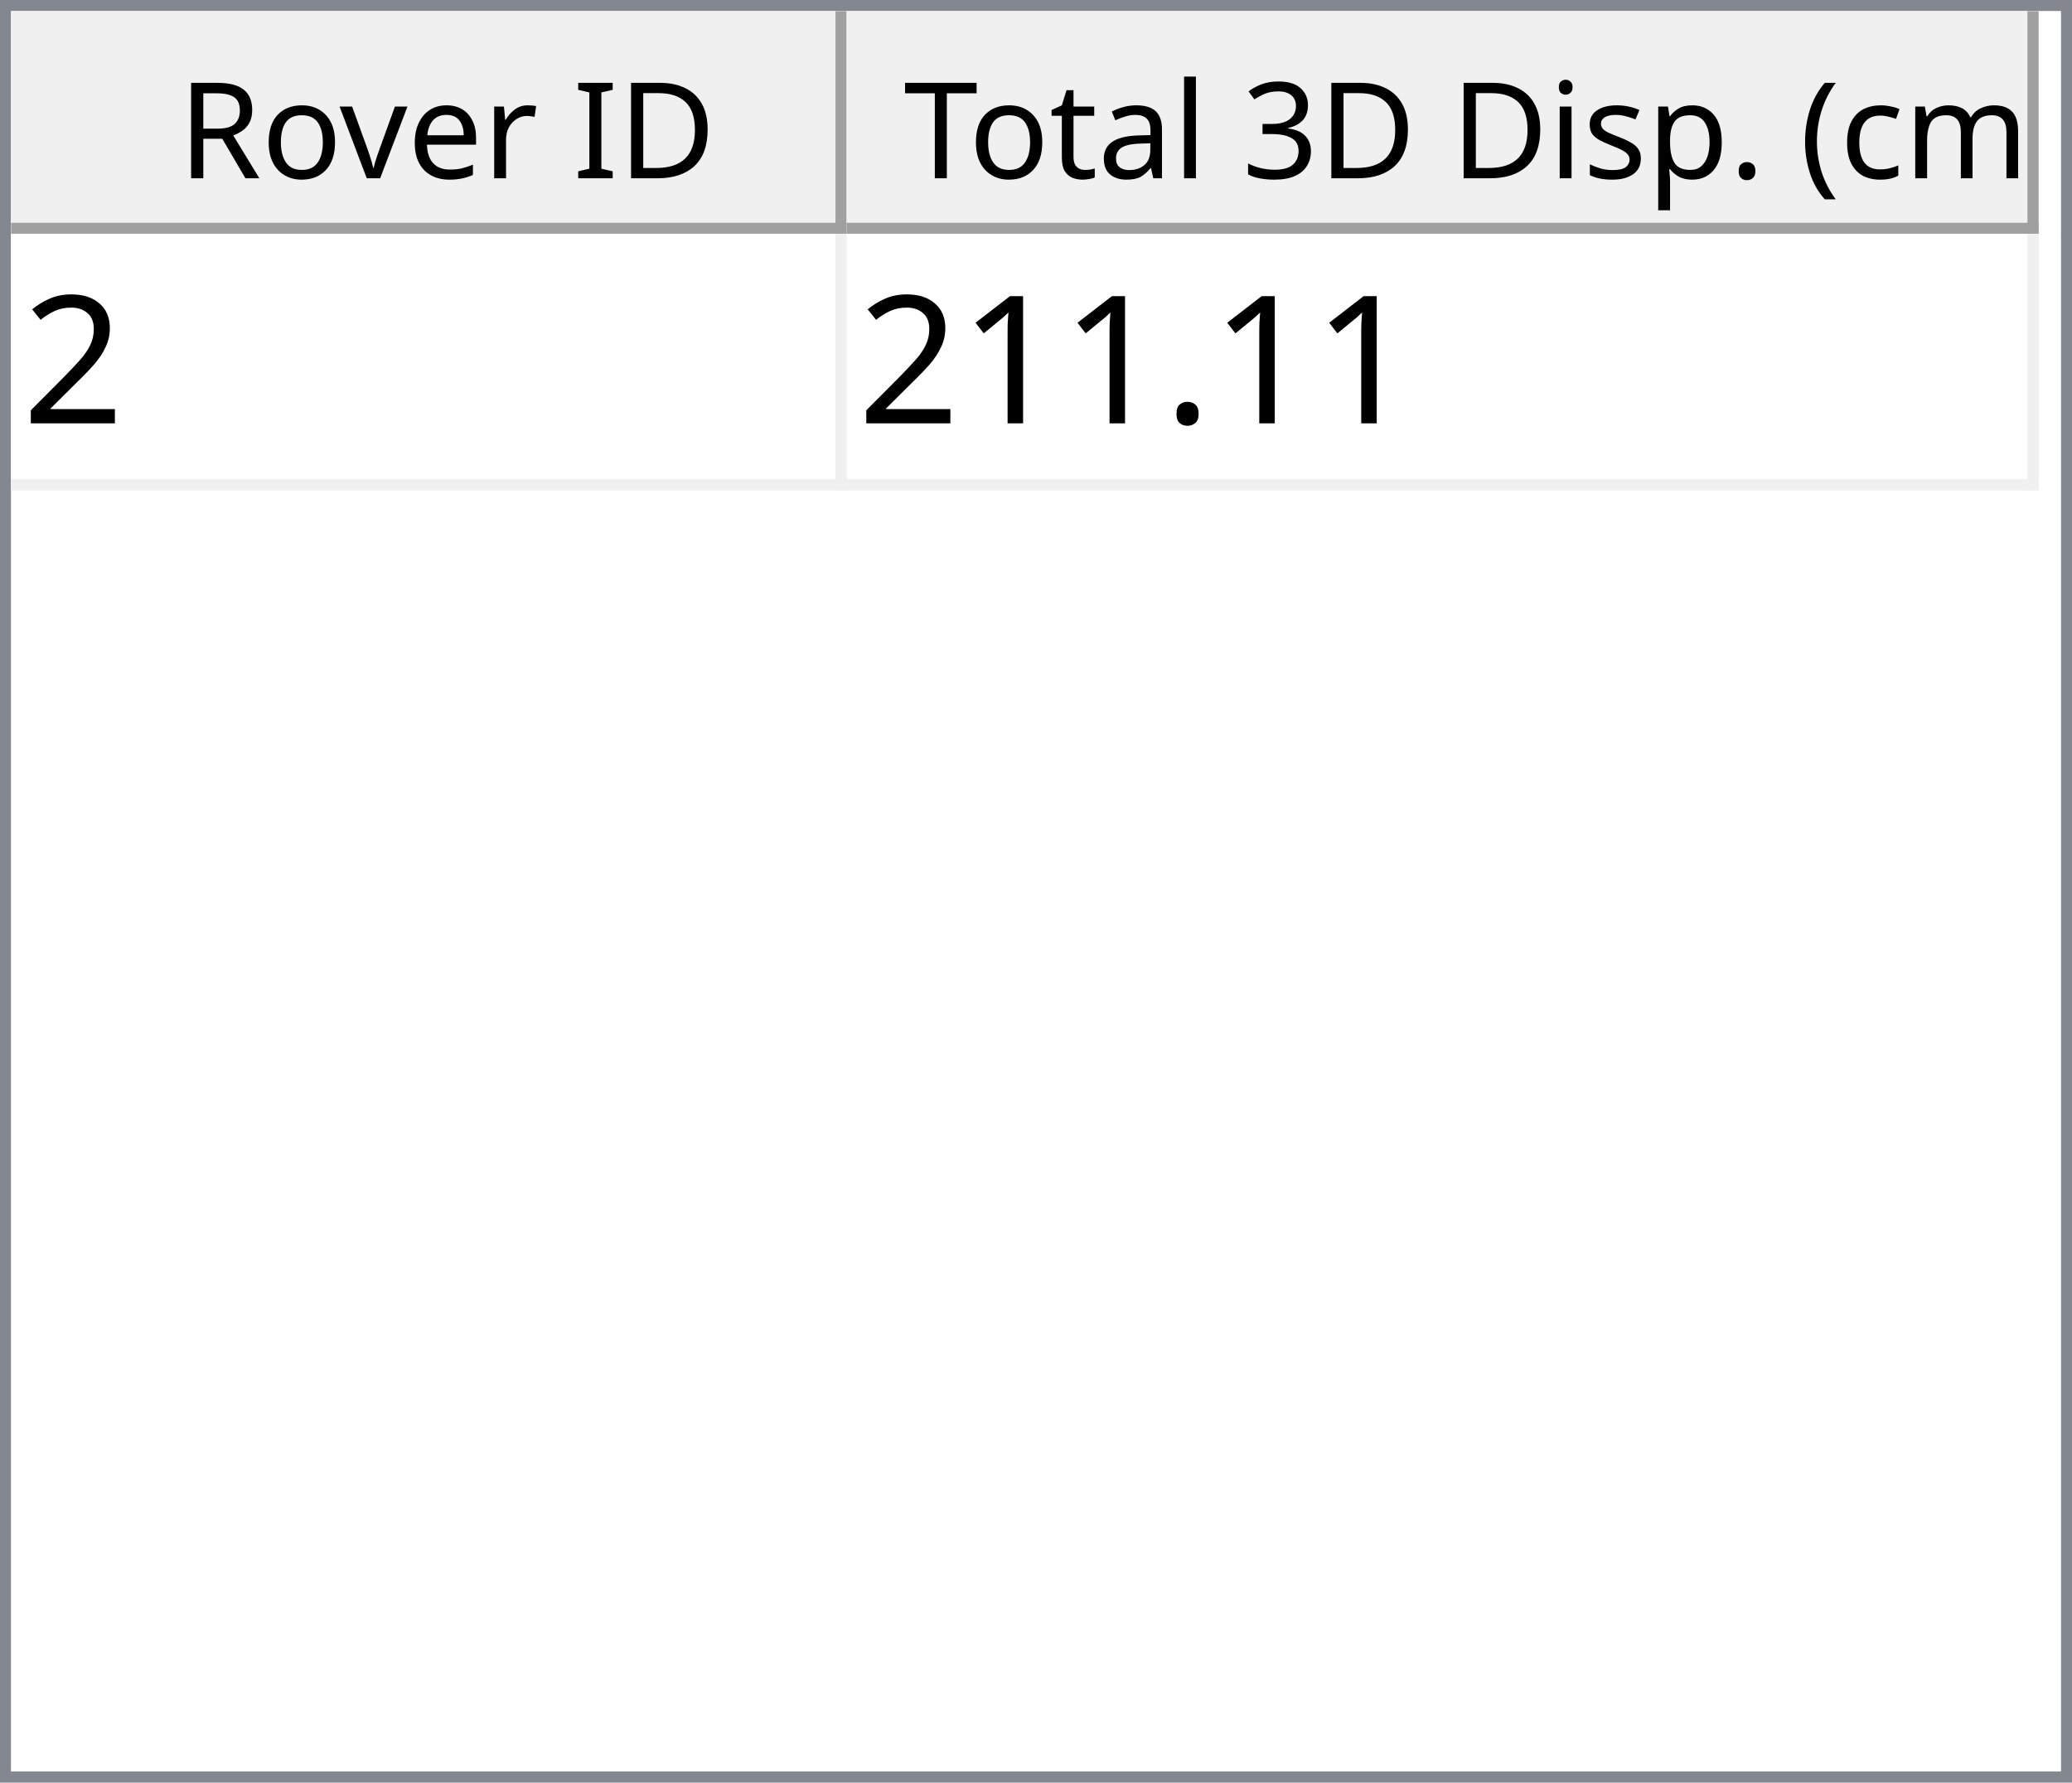
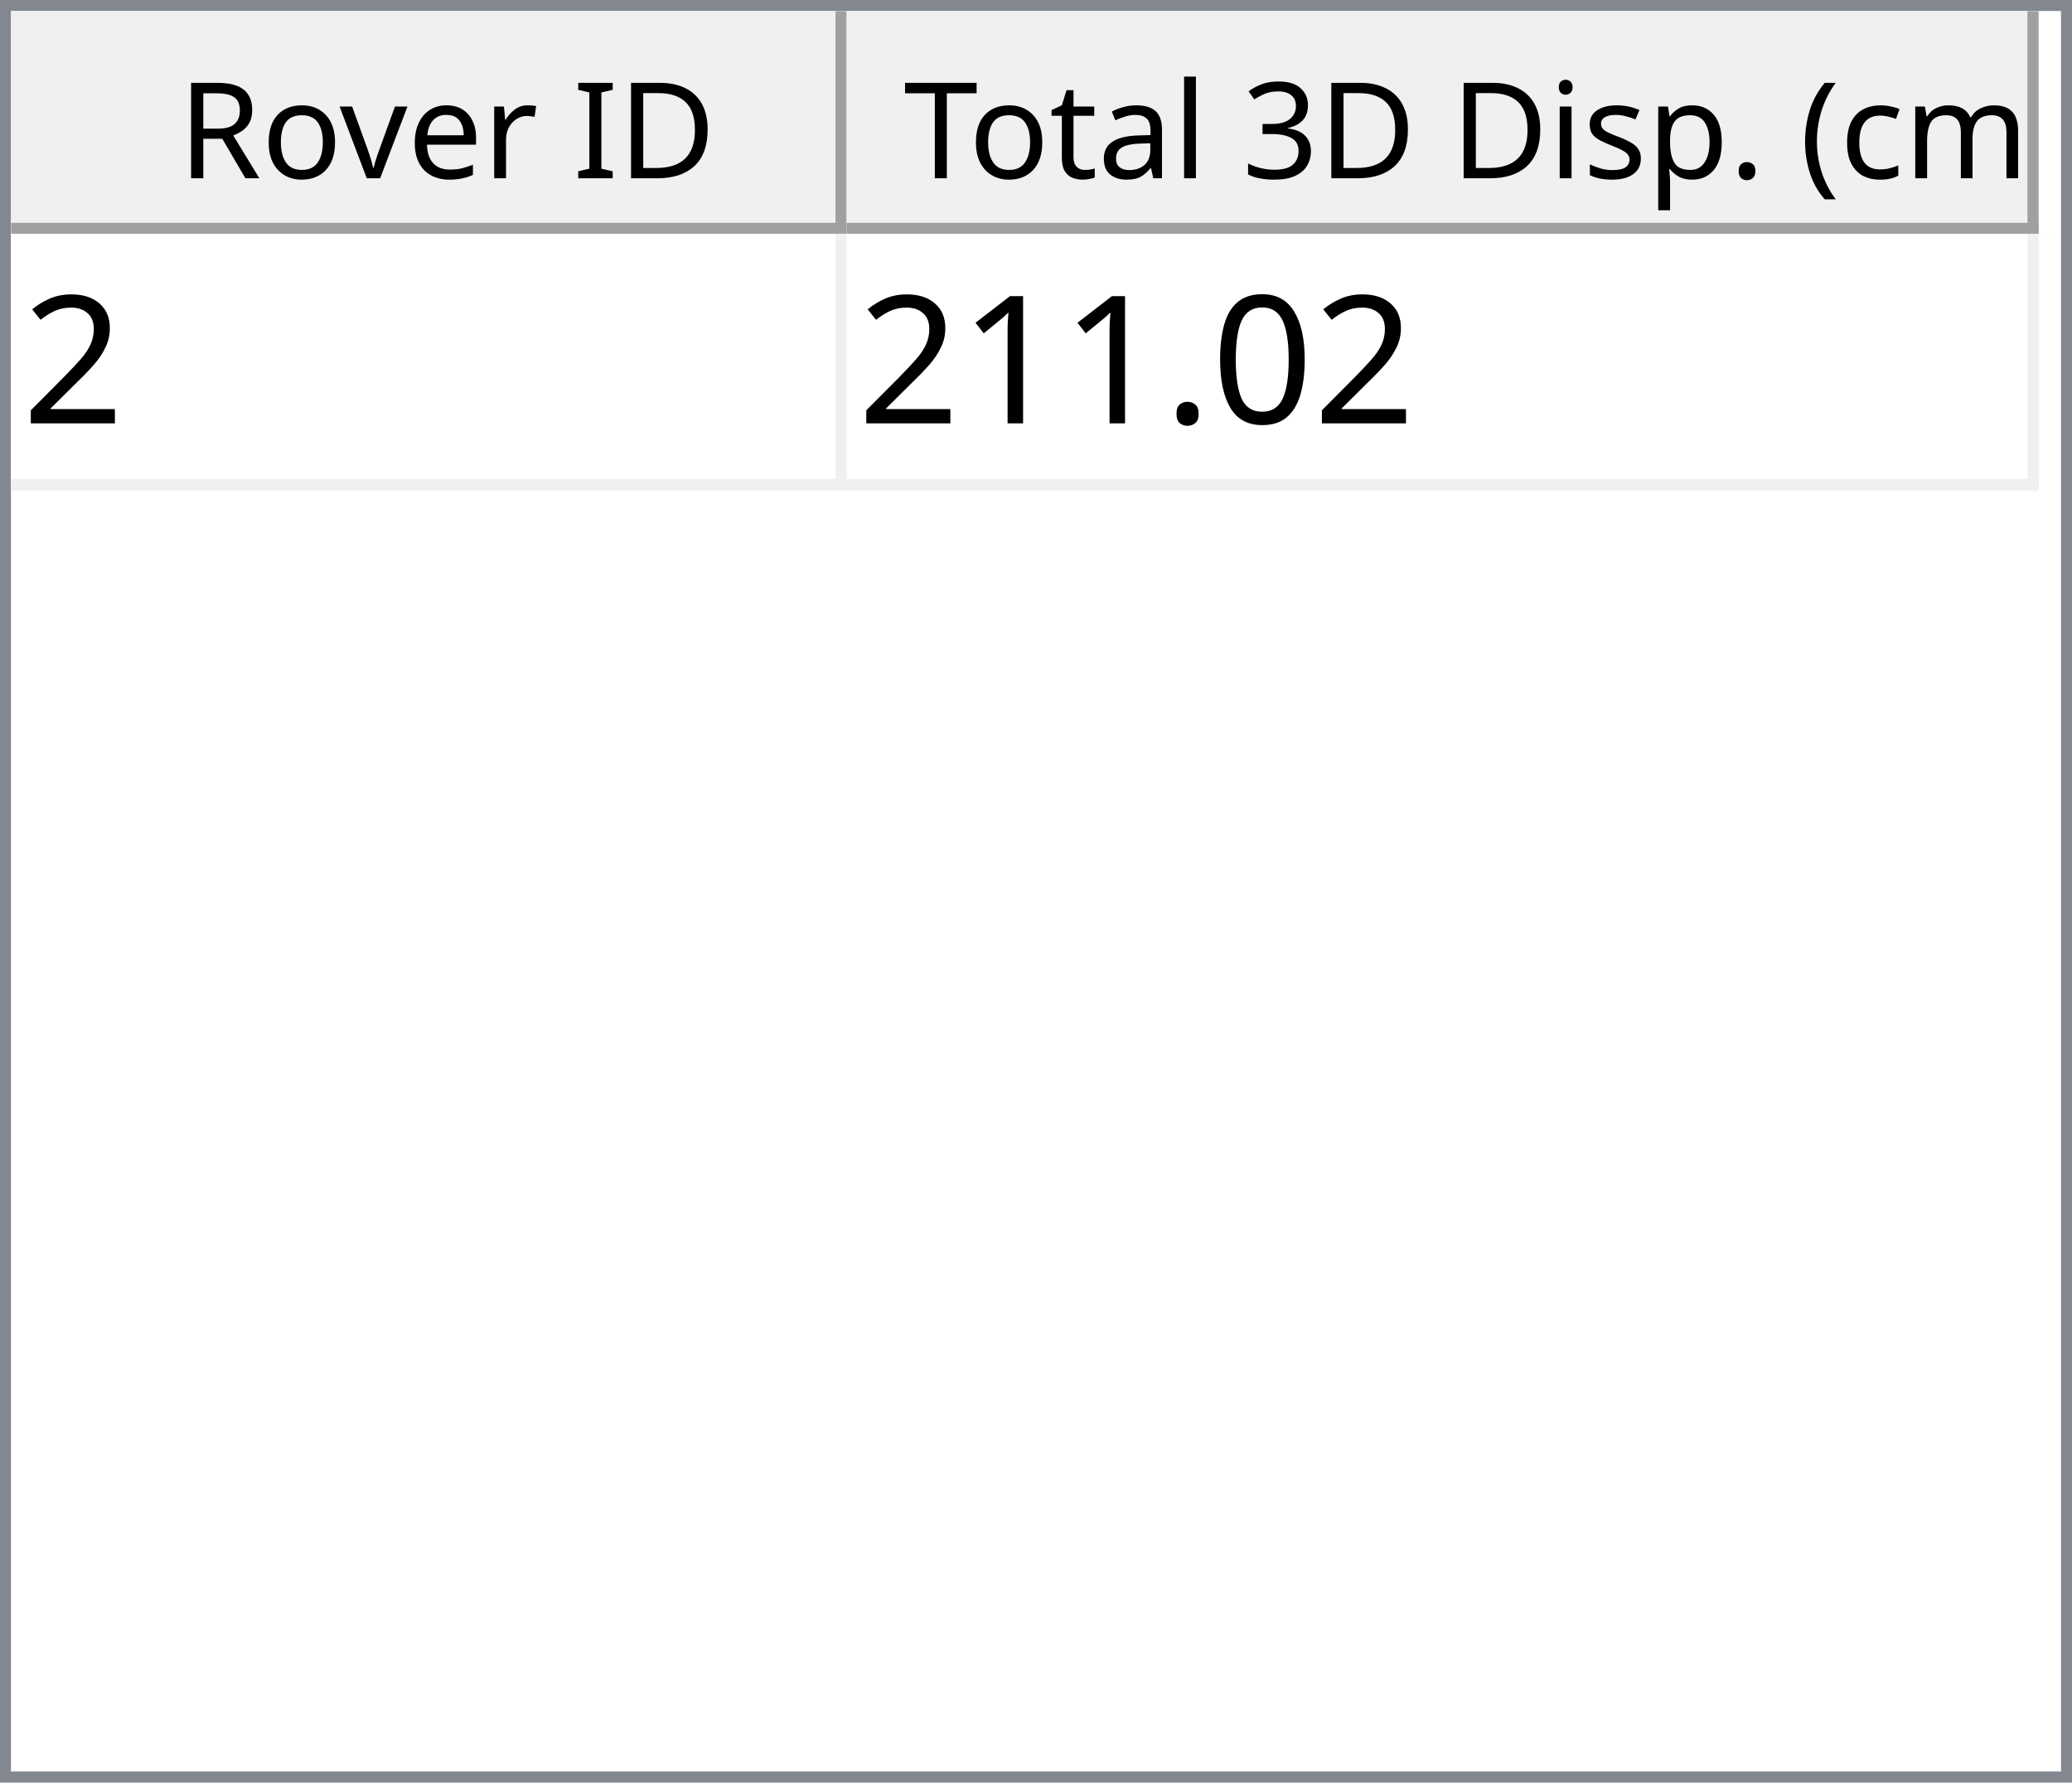
<svg xmlns="http://www.w3.org/2000/svg" style="fill-opacity:1; color-rendering:auto; color-interpolation:auto; text-rendering:auto; stroke:black; stroke-linecap:square; stroke-miterlimit:10; shape-rendering:auto; stroke-opacity:1; fill:black; stroke-dasharray:none; font-weight:normal; stroke-width:1; font-family:'Dialog'; font-style:normal; stroke-linejoin:miter; font-size:12px; stroke-dashoffset:0; image-rendering:auto;" width="186" height="160">
  <defs id="genericDefs" />
  <g>
    <defs id="defs1">
      <clipPath clipPathUnits="userSpaceOnUse" id="clipPath1">
        <path d="M0 0 L186 0 L186 160 L0 160 L0 0 Z" />
      </clipPath>
      <clipPath clipPathUnits="userSpaceOnUse" id="clipPath2">
        <path d="M0 0 L0 160 L186 160 L186 0 Z" />
      </clipPath>
      <clipPath clipPathUnits="userSpaceOnUse" id="clipPath3">
        <path d="M0 0 L0 20 L184 20 L184 0 Z" />
      </clipPath>
      <clipPath clipPathUnits="userSpaceOnUse" id="clipPath4">
        <path d="M0 0 L0 20 L75 20 L75 0 Z" />
      </clipPath>
      <clipPath clipPathUnits="userSpaceOnUse" id="clipPath5">
        <path d="M1 1 L1 19 L74 19 L74 1 Z" />
      </clipPath>
      <clipPath clipPathUnits="userSpaceOnUse" id="clipPath6">
        <path d="M0 0 L0 18 L73 18 L73 0 Z" />
      </clipPath>
      <clipPath clipPathUnits="userSpaceOnUse" id="clipPath7">
        <path d="M-0.5 -0.5 L-0.5 19.5 L74.5 19.5 L74.5 -0.5 Z" />
      </clipPath>
      <clipPath clipPathUnits="userSpaceOnUse" id="clipPath8">
        <path d="M0 0 L0 20 L107 20 L107 0 Z" />
      </clipPath>
      <clipPath clipPathUnits="userSpaceOnUse" id="clipPath9">
        <path d="M1 1 L1 19 L106 19 L106 1 Z" />
      </clipPath>
      <clipPath clipPathUnits="userSpaceOnUse" id="clipPath10">
        <path d="M0 0 L0 18 L105 18 L105 0 Z" />
      </clipPath>
      <clipPath clipPathUnits="userSpaceOnUse" id="clipPath11">
        <path d="M-0.5 -0.5 L-0.5 19.5 L106.5 19.5 L106.5 -0.5 Z" />
      </clipPath>
      <clipPath clipPathUnits="userSpaceOnUse" id="clipPath12">
        <path d="M0 0 L0 138 L184 138 L184 0 Z" />
      </clipPath>
      <clipPath clipPathUnits="userSpaceOnUse" id="clipPath13">
        <path d="M0 0 L0 23 L182 23 L182 0 Z" />
      </clipPath>
      <clipPath clipPathUnits="userSpaceOnUse" id="clipPath14">
        <path d="M-0.5 -0.5 L-0.5 22.5 L181.5 22.5 L181.5 -0.5 Z" />
      </clipPath>
      <clipPath clipPathUnits="userSpaceOnUse" id="clipPath15">
        <path d="M0 0 L0 22 L74 22 L74 0 Z" />
      </clipPath>
      <clipPath clipPathUnits="userSpaceOnUse" id="clipPath16">
        <path d="M0 0 L0 22 L106 22 L106 0 Z" />
      </clipPath>
      <font horiz-adv-x="64.551" id="font1">
        <font-face ascent="107.91" descent="25.098" units-per-em="100" style="font-style:normal; font-family:Segoe UI; font-weight:normal;" />
        <missing-glyph horiz-adv-x="64.551" d="M8.109 0 L8.109 68.266 L56.453 68.266 L56.453 0 L8.109 0 ZM15.328 7.234 L49.219 7.234 L49.219 61.031 L15.328 61.031 L15.328 7.234 Z" />
        <glyph unicode="D" horiz-adv-x="70.117" d="M9.188 0 L9.188 70.016 L28.516 70.016 Q65.531 70.016 65.531 35.891 Q65.531 19.672 55.25 9.836 Q44.969 0 27.734 0 L9.188 0 ZM17.391 62.594 L17.391 7.422 L27.828 7.422 Q41.609 7.422 49.273 14.797 Q56.938 22.172 56.938 35.688 Q56.938 62.594 28.328 62.594 L17.391 62.594 Z" />
        <glyph unicode="I" horiz-adv-x="26.611" d="M17.391 0 L9.188 0 L9.188 70.016 L17.391 70.016 L17.391 0 Z" />
        <glyph unicode=" " horiz-adv-x="27.393" d="" />
        <glyph unicode="r" horiz-adv-x="34.766" d="M34.188 41.891 Q32.078 43.5 28.125 43.5 Q23 43.5 19.555 38.672 Q16.109 33.844 16.109 25.484 L16.109 0 L8.109 0 L8.109 50 L16.109 50 L16.109 39.703 L16.312 39.703 Q18.016 44.969 21.531 47.922 Q25.047 50.875 29.391 50.875 Q32.516 50.875 34.188 50.203 L34.188 41.891 Z" />
        <glyph unicode="e" horiz-adv-x="52.295" d="M48.297 23 L12.984 23 Q13.188 14.656 17.484 10.109 Q21.781 5.562 29.297 5.562 Q37.75 5.562 44.828 11.141 L44.828 3.609 Q38.234 -1.172 27.391 -1.172 Q16.797 -1.172 10.742 5.641 Q4.688 12.453 4.688 24.812 Q4.688 36.469 11.305 43.82 Q17.922 51.172 27.734 51.172 Q37.547 51.172 42.922 44.828 Q48.297 38.484 48.297 27.203 L48.297 23 ZM40.094 29.781 Q40.047 36.719 36.75 40.578 Q33.453 44.438 27.594 44.438 Q21.922 44.438 17.969 40.383 Q14.016 36.328 13.094 29.781 L40.094 29.781 Z" />
        <glyph unicode="v" horiz-adv-x="47.9" d="M47.406 50 L27.484 0 L19.625 0 L0.688 50 L9.469 50 L22.172 13.672 Q23.578 9.672 23.922 6.688 L24.125 6.688 Q24.609 10.453 25.688 13.484 L38.969 50 L47.406 50 Z" />
        <glyph unicode="o" horiz-adv-x="58.594" d="M29 -1.172 Q17.922 -1.172 11.305 5.836 Q4.688 12.844 4.688 24.422 Q4.688 37.016 11.57 44.094 Q18.453 51.172 30.172 51.172 Q41.359 51.172 47.633 44.289 Q53.906 37.406 53.906 25.203 Q53.906 13.234 47.141 6.031 Q40.375 -1.172 29 -1.172 ZM29.594 44.438 Q21.875 44.438 17.383 39.188 Q12.891 33.938 12.891 24.703 Q12.891 15.828 17.43 10.695 Q21.969 5.562 29.594 5.562 Q37.359 5.562 41.531 10.594 Q45.703 15.625 45.703 24.906 Q45.703 34.281 41.531 39.359 Q37.359 44.438 29.594 44.438 Z" />
        <glyph unicode="R" horiz-adv-x="59.814" d="M59.375 0 L49.609 0 L37.891 19.625 Q36.281 22.359 34.766 24.289 Q33.25 26.219 31.664 27.438 Q30.078 28.656 28.25 29.219 Q26.422 29.781 24.125 29.781 L17.391 29.781 L17.391 0 L9.188 0 L9.188 70.016 L30.078 70.016 Q34.672 70.016 38.555 68.867 Q42.438 67.719 45.289 65.375 Q48.141 63.031 49.758 59.547 Q51.375 56.062 51.375 51.375 Q51.375 47.703 50.273 44.656 Q49.172 41.609 47.148 39.211 Q45.125 36.812 42.266 35.133 Q39.406 33.453 35.844 32.516 L35.844 32.328 Q37.594 31.547 38.891 30.547 Q40.188 29.547 41.359 28.18 Q42.531 26.812 43.68 25.078 Q44.828 23.344 46.234 21.047 L59.375 0 ZM17.391 62.594 L17.391 37.203 L28.516 37.203 Q31.594 37.203 34.203 38.133 Q36.812 39.062 38.719 40.797 Q40.625 42.531 41.703 45.047 Q42.781 47.562 42.781 50.688 Q42.781 56.297 39.141 59.445 Q35.5 62.594 28.609 62.594 L17.391 62.594 Z" />
        <glyph unicode=")" horiz-adv-x="30.176" d="M8.297 -15.922 L1.172 -15.922 Q16.406 2.344 16.406 26.812 Q16.406 51.469 1.078 70.016 L8.297 70.016 Q23.531 52.156 23.531 26.703 Q23.531 1.375 8.297 -15.922 Z" />
        <glyph unicode="m" horiz-adv-x="86.133" d="M79.109 0 L71.094 0 L71.094 28.719 Q71.094 37.016 68.531 40.727 Q65.969 44.438 59.906 44.438 Q54.781 44.438 51.195 39.75 Q47.609 35.062 47.609 28.516 L47.609 0 L39.594 0 L39.594 29.688 Q39.594 44.438 28.219 44.438 Q22.953 44.438 19.531 40.016 Q16.109 35.594 16.109 28.516 L16.109 0 L8.109 0 L8.109 50 L16.109 50 L16.109 42.094 L16.312 42.094 Q21.625 51.172 31.844 51.172 Q36.969 51.172 40.773 48.312 Q44.578 45.453 46 40.828 Q51.562 51.172 62.594 51.172 Q79.109 51.172 79.109 30.812 L79.109 0 Z" />
        <glyph unicode="c" horiz-adv-x="46.191" d="M42.188 2.297 Q36.422 -1.172 28.516 -1.172 Q17.828 -1.172 11.258 5.789 Q4.688 12.75 4.688 23.828 Q4.688 36.188 11.766 43.68 Q18.844 51.172 30.672 51.172 Q37.25 51.172 42.281 48.734 L42.281 40.531 Q36.719 44.438 30.375 44.438 Q22.703 44.438 17.797 38.945 Q12.891 33.453 12.891 24.516 Q12.891 15.719 17.508 10.641 Q22.125 5.562 29.891 5.562 Q36.422 5.562 42.188 9.906 L42.188 2.297 Z" />
        <glyph unicode="(" horiz-adv-x="30.176" d="M29.109 -15.922 L21.969 -15.922 Q6.844 1.375 6.844 26.703 Q6.844 52.156 21.969 70.016 L29.203 70.016 Q13.875 51.469 13.875 26.812 Q13.875 2.344 29.109 -15.922 Z" />
        <glyph unicode="." horiz-adv-x="21.68" d="M10.891 -1.078 Q8.641 -1.078 7.055 0.539 Q5.469 2.156 5.469 4.391 Q5.469 6.641 7.055 8.273 Q8.641 9.906 10.891 9.906 Q13.188 9.906 14.797 8.273 Q16.406 6.641 16.406 4.391 Q16.406 2.156 14.797 0.539 Q13.188 -1.078 10.891 -1.078 Z" />
        <glyph unicode="p" horiz-adv-x="58.789" d="M16.312 7.234 L16.109 7.234 L16.109 -23 L8.109 -23 L8.109 50 L16.109 50 L16.109 41.219 L16.312 41.219 Q22.219 51.172 33.594 51.172 Q43.266 51.172 48.688 44.461 Q54.109 37.75 54.109 26.469 Q54.109 13.922 48 6.375 Q41.891 -1.172 31.297 -1.172 Q21.578 -1.172 16.312 7.234 ZM16.109 27.391 L16.109 20.406 Q16.109 14.203 20.141 9.883 Q24.172 5.562 30.375 5.562 Q37.641 5.562 41.773 11.133 Q45.906 16.703 45.906 26.609 Q45.906 34.969 42.047 39.703 Q38.188 44.438 31.594 44.438 Q24.609 44.438 20.359 39.578 Q16.109 34.719 16.109 27.391 Z" />
        <glyph unicode="s" horiz-adv-x="42.432" d="M5.078 1.812 L5.078 10.406 Q11.625 5.562 19.484 5.562 Q30.031 5.562 30.031 12.594 Q30.031 14.594 29.125 15.992 Q28.219 17.391 26.68 18.461 Q25.141 19.531 23.07 20.383 Q21 21.234 18.609 22.172 Q15.281 23.484 12.766 24.828 Q10.25 26.172 8.57 27.859 Q6.891 29.547 6.031 31.695 Q5.172 33.844 5.172 36.719 Q5.172 40.234 6.789 42.945 Q8.406 45.656 11.086 47.484 Q13.766 49.312 17.211 50.242 Q20.656 51.172 24.312 51.172 Q30.812 51.172 35.938 48.922 L35.938 40.828 Q30.422 44.438 23.25 44.438 Q21 44.438 19.195 43.922 Q17.391 43.406 16.094 42.477 Q14.797 41.547 14.086 40.258 Q13.375 38.969 13.375 37.406 Q13.375 35.453 14.086 34.133 Q14.797 32.812 16.164 31.789 Q17.531 30.766 19.484 29.938 Q21.438 29.109 23.922 28.125 Q27.25 26.859 29.883 25.516 Q32.516 24.172 34.375 22.484 Q36.234 20.797 37.234 18.602 Q38.234 16.406 38.234 13.375 Q38.234 9.672 36.602 6.938 Q34.969 4.203 32.234 2.398 Q29.5 0.594 25.93 -0.289 Q22.359 -1.172 18.453 -1.172 Q10.75 -1.172 5.078 1.812 Z" />
        <glyph unicode="i" horiz-adv-x="24.219" d="M12.203 62.703 Q10.062 62.703 8.547 64.164 Q7.031 65.625 7.031 67.875 Q7.031 70.125 8.547 71.609 Q10.062 73.094 12.203 73.094 Q14.406 73.094 15.945 71.609 Q17.484 70.125 17.484 67.875 Q17.484 65.719 15.945 64.211 Q14.406 62.703 12.203 62.703 ZM16.109 0 L8.109 0 L8.109 50 L16.109 50 L16.109 0 Z" />
        <glyph unicode="3" horiz-adv-x="53.906" d="M46.531 19.828 Q46.531 15.094 44.75 11.211 Q42.969 7.328 39.719 4.57 Q36.469 1.812 31.93 0.297 Q27.391 -1.219 21.922 -1.219 Q11.922 -1.219 6 2.594 L6 11.188 Q13.094 5.609 22.219 5.609 Q25.875 5.609 28.828 6.539 Q31.781 7.469 33.906 9.227 Q36.031 10.984 37.18 13.477 Q38.328 15.969 38.328 19.094 Q38.328 32.812 18.797 32.812 L12.984 32.812 L12.984 39.594 L18.5 39.594 Q35.797 39.594 35.797 52.484 Q35.797 64.406 22.609 64.406 Q15.188 64.406 8.688 59.422 L8.688 67.188 Q15.375 71.188 24.609 71.188 Q29 71.188 32.57 69.969 Q36.141 68.75 38.68 66.555 Q41.219 64.359 42.609 61.281 Q44 58.203 44 54.5 Q44 40.672 30.031 36.719 L30.031 36.531 Q33.594 36.141 36.625 34.797 Q39.656 33.453 41.852 31.305 Q44.047 29.156 45.289 26.25 Q46.531 23.344 46.531 19.828 Z" />
        <glyph unicode="l" horiz-adv-x="24.219" d="M16.109 0 L8.109 0 L8.109 74.031 L16.109 74.031 L16.109 0 Z" />
        <glyph unicode="a" horiz-adv-x="50.879" d="M43.891 0 L35.891 0 L35.891 7.812 L35.688 7.812 Q30.469 -1.172 20.312 -1.172 Q12.844 -1.172 8.617 2.781 Q4.391 6.734 4.391 13.281 Q4.391 27.297 20.906 29.594 L35.891 31.688 Q35.891 44.438 25.594 44.438 Q16.547 44.438 9.281 38.281 L9.281 46.484 Q16.656 51.172 26.266 51.172 Q43.891 51.172 43.891 32.516 L43.891 0 ZM35.891 25.297 L23.828 23.641 Q18.266 22.859 15.43 20.875 Q12.594 18.891 12.594 13.875 Q12.594 10.203 15.211 7.883 Q17.828 5.562 22.172 5.562 Q28.125 5.562 32.008 9.742 Q35.891 13.922 35.891 20.312 L35.891 25.297 Z" />
        <glyph unicode="t" horiz-adv-x="33.887" d="M31.297 0.484 Q28.469 -1.078 23.828 -1.078 Q10.688 -1.078 10.688 13.578 L10.688 43.172 L2.094 43.172 L2.094 50 L10.688 50 L10.688 62.203 L18.703 64.797 L18.703 50 L31.297 50 L31.297 43.172 L18.703 43.172 L18.703 14.984 Q18.703 9.969 20.414 7.82 Q22.125 5.672 26.078 5.672 Q29.109 5.672 31.297 7.328 L31.297 0.484 Z" />
        <glyph unicode="T" horiz-adv-x="52.393" d="M50.594 62.594 L30.375 62.594 L30.375 0 L22.172 0 L22.172 62.594 L2 62.594 L2 70.016 L50.594 70.016 L50.594 62.594 Z" />
      </font>
      <font horiz-adv-x="75.0" id="font2">
        <font-face ascent="100.537" descent="21.973" units-per-em="100" style="font-style:normal; font-family:sans-serif; font-weight:normal;" />
        <missing-glyph horiz-adv-x="75.0" d="M12.5 0 L12.5 62.5 L62.5 62.5 L62.5 0 L12.5 0 ZM14.062 1.562 L60.938 1.562 L60.938 60.938 L14.062 60.938 L14.062 1.562 Z" />
        <glyph unicode="2" horiz-adv-x="55.615" d="M50.344 8.453 L50.344 0 L3.031 0 Q2.938 3.172 4.047 6.109 Q5.859 10.938 9.836 15.625 Q13.812 20.312 21.344 26.469 Q33.016 36.031 37.117 41.625 Q41.219 47.219 41.219 52.203 Q41.219 57.422 37.477 61.008 Q33.734 64.594 27.734 64.594 Q21.391 64.594 17.578 60.789 Q13.766 56.984 13.719 50.25 L4.688 51.172 Q5.609 61.281 11.664 66.578 Q17.719 71.875 27.938 71.875 Q38.234 71.875 44.242 66.164 Q50.25 60.453 50.25 52 Q50.25 47.703 48.492 43.555 Q46.734 39.406 42.656 34.812 Q38.578 30.219 29.109 22.219 Q21.188 15.578 18.945 13.211 Q16.703 10.844 15.234 8.453 L50.344 8.453 Z" />
+         <glyph unicode="0" horiz-adv-x="55.615" d="M4.156 35.297 Q4.156 48 6.766 55.742 Q9.375 63.484 14.523 67.68 Q19.672 71.875 27.484 71.875 Q33.25 71.875 37.594 69.555 Q41.938 67.234 44.773 62.867 Q47.609 58.5 49.219 52.227 Q50.828 45.953 50.828 35.297 Q50.828 22.703 48.242 14.969 Q45.656 7.234 40.508 3.008 Q35.359 -1.219 27.484 -1.219 Q17.141 -1.219 11.234 6.203 Q4.156 15.141 4.156 35.297 ZM13.188 35.297 Q13.188 17.672 17.312 11.836 Q21.438 6 27.484 6 Q33.547 6 37.672 11.859 Q41.797 17.719 41.797 35.297 Q41.797 52.984 37.672 58.789 Q33.547 64.594 27.391 64.594 Q21.344 64.594 17.719 59.469 Q13.188 52.938 13.188 35.297 Z" />
        <glyph unicode="." horiz-adv-x="27.783" d="M9.078 0 L9.078 10.016 L19.094 10.016 L19.094 0 L9.078 0 Z" />
        <glyph unicode="1" horiz-adv-x="55.615" d="M37.25 0 L28.469 0 L28.469 56 Q25.297 52.984 20.141 49.953 Q14.984 46.922 10.891 45.406 L10.891 53.906 Q18.266 57.375 23.781 62.305 Q29.297 67.234 31.594 71.875 L37.25 71.875 L37.25 0 Z" />
      </font>
    </defs>
    <g style="fill:white; stroke:white;">
      <rect x="0" y="0" width="186" style="clip-path:url(#clipPath1); stroke:none;" height="160" />
    </g>
    <g style="fill:white; text-rendering:optimizeSpeed; color-rendering:optimizeSpeed; image-rendering:optimizeSpeed; shape-rendering:crispEdges; stroke:white; color-interpolation:sRGB;">
      <rect x="0" width="186" height="160" y="0" style="stroke:none;" />
      <path style="stroke:none;" d="M0 160 L186 160 L186 0 L0 0 Z" />
    </g>
    <g style="fill:rgb(240,240,240); font-family:'Segoe UI'; stroke:rgb(240,240,240);">
      <rect x="0" y="0" width="186" style="clip-path:url(#clipPath2); stroke:none;" height="160" />
    </g>
    <g style="fill:rgb(130,135,144); font-family:'Segoe UI'; stroke:rgb(130,135,144);">
      <path d="M0 0 L186 0 L186 160 L0 160 L0 0 ZM1 1 L185 1 L185 159 L1 159 L1 1 Z" style="fill-rule:evenodd; clip-path:url(#clipPath2); stroke:none;" />
    </g>
    <g style="fill:white; font-family:'Segoe UI'; stroke:white;" transform="translate(1,1)">
      <rect x="0" y="0" width="184" style="clip-path:url(#clipPath3); stroke:none;" height="20" />
    </g>
    <g style="fill:rgb(240,240,240); font-family:'Segoe UI'; stroke:rgb(240,240,240);" transform="translate(1,1)">
      <rect x="0" y="0" width="75" style="clip-path:url(#clipPath4); stroke:none;" height="20" />
    </g>
    <g style="font-family:'Segoe UI';" transform="translate(2,2)">
      <text x="14" xml:space="preserve" y="14" style="clip-path:url(#clipPath6); stroke:none;">Rover ID</text>
    </g>
    <g style="fill:rgb(160,160,160); font-family:'Segoe UI'; stroke:rgb(160,160,160); stroke-linejoin:bevel;" transform="translate(1.5,1.5)">
      <line x1="74" x2="74" y1="0" style="fill:none; clip-path:url(#clipPath7);" y2="19" />
    </g>
    <g style="fill:rgb(160,160,160); font-family:'Segoe UI'; stroke:rgb(160,160,160); stroke-linejoin:bevel;" transform="matrix(1,0,0,1,1,1) translate(0.5,0.5)">
      <line x1="0" x2="74" y1="19" style="fill:none; clip-path:url(#clipPath7);" y2="19" />
    </g>
    <g style="fill:rgb(240,240,240); font-family:'Segoe UI'; stroke:rgb(240,240,240);" transform="translate(76,1)">
      <rect x="0" y="0" width="107" style="clip-path:url(#clipPath8); stroke:none;" height="20" />
    </g>
    <g style="font-family:'Segoe UI';" transform="translate(77,2)">
      <text x="1" xml:space="preserve" y="14" style="clip-path:url(#clipPath10); stroke:none;"> Total 3D Disp. (cm)</text>
    </g>
    <g style="fill:rgb(160,160,160); font-family:'Segoe UI'; stroke:rgb(160,160,160); stroke-linejoin:bevel;" transform="translate(76.5,1.5)">
      <line x1="106" x2="106" y1="0" style="fill:none; clip-path:url(#clipPath11);" y2="19" />
    </g>
    <g style="fill:rgb(160,160,160); font-family:'Segoe UI'; stroke:rgb(160,160,160); stroke-linejoin:bevel;" transform="matrix(1,0,0,1,76,1) translate(0.5,0.5)">
      <line x1="0" x2="106" y1="19" style="fill:none; clip-path:url(#clipPath11);" y2="19" />
    </g>
    <g style="fill:white; font-family:'Segoe UI'; stroke:white;" transform="translate(1,21)">
      <rect x="0" y="0" width="184" style="clip-path:url(#clipPath12); stroke:none;" height="138" />
    </g>
    <g style="fill:rgb(240,240,240); font-size:16px; font-family:sans-serif; stroke:rgb(240,240,240);" transform="translate(1,21)">
      <rect x="0" y="0" width="182" style="clip-path:url(#clipPath13); stroke:none;" height="23" />
      <line transform="translate(0.5,0.5)" x1="0" x2="181" y1="22" style="clip-path:url(#clipPath14); fill:none; stroke-linejoin:bevel;" y2="22" />
    </g>
    <g transform="matrix(1,0,0,1,1,21) translate(0.5,0.5)" style="fill:rgb(240,240,240); font-size:16px; font-family:sans-serif; stroke:rgb(240,240,240); stroke-linejoin:bevel;">
      <line x1="74" x2="74" y1="0" style="fill:none; clip-path:url(#clipPath14);" y2="22" />
    </g>
    <g transform="matrix(1,0,0,1,1,21) translate(0.5,0.5)" style="fill:rgb(240,240,240); font-size:16px; font-family:sans-serif; stroke:rgb(240,240,240); stroke-linejoin:bevel;">
      <line x1="181" x2="181" y1="0" style="fill:none; clip-path:url(#clipPath14);" y2="22" />
    </g>
    <g style="fill:white; font-size:16px; font-family:sans-serif; stroke:white;" transform="matrix(1,0,0,1,1,21)">
      <rect x="0" y="0" width="74" style="clip-path:url(#clipPath15); stroke:none;" height="22" />
      <text x="1" y="17" style="fill:black; clip-path:url(#clipPath15); stroke:none;" xml:space="preserve">2</text>
    </g>
    <g style="fill:white; font-size:16px; font-family:sans-serif; stroke:white;" transform="matrix(1,0,0,1,1,21) translate(75,0)">
      <rect x="0" y="0" width="106" style="clip-path:url(#clipPath16); stroke:none;" height="22" />
-       <text x="1" y="17" style="fill:black; clip-path:url(#clipPath16); stroke:none;" xml:space="preserve">211.11</text>
+       <text x="1" y="17" style="fill:black; clip-path:url(#clipPath16); stroke:none;" xml:space="preserve">211.02</text>
    </g>
  </g>
</svg>
